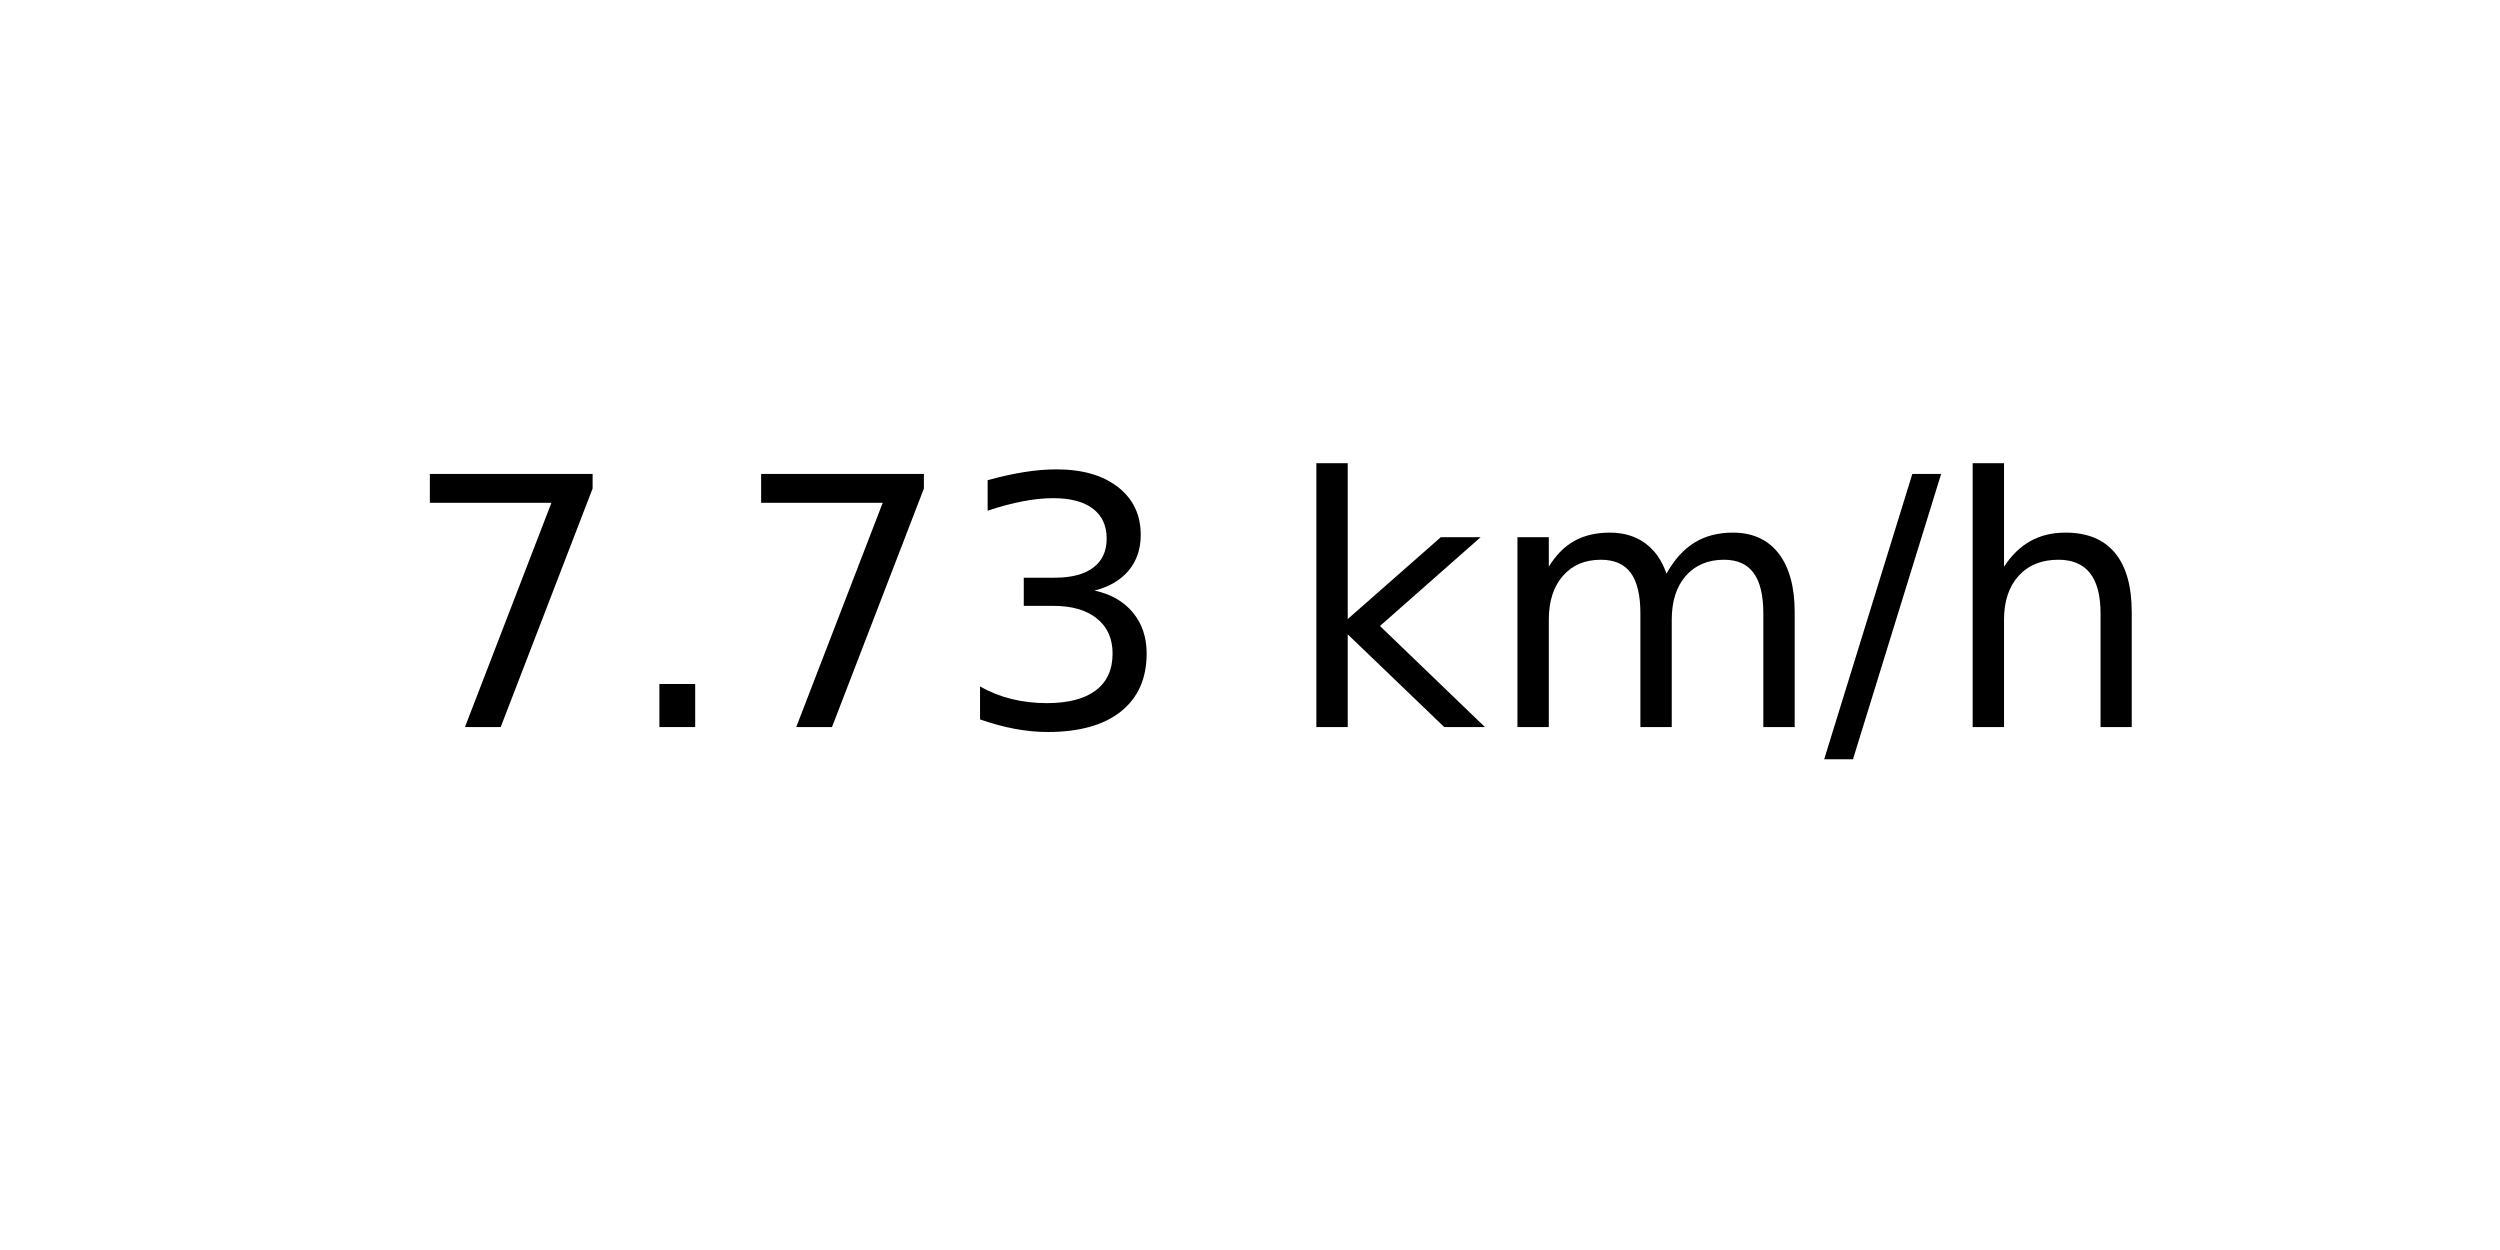
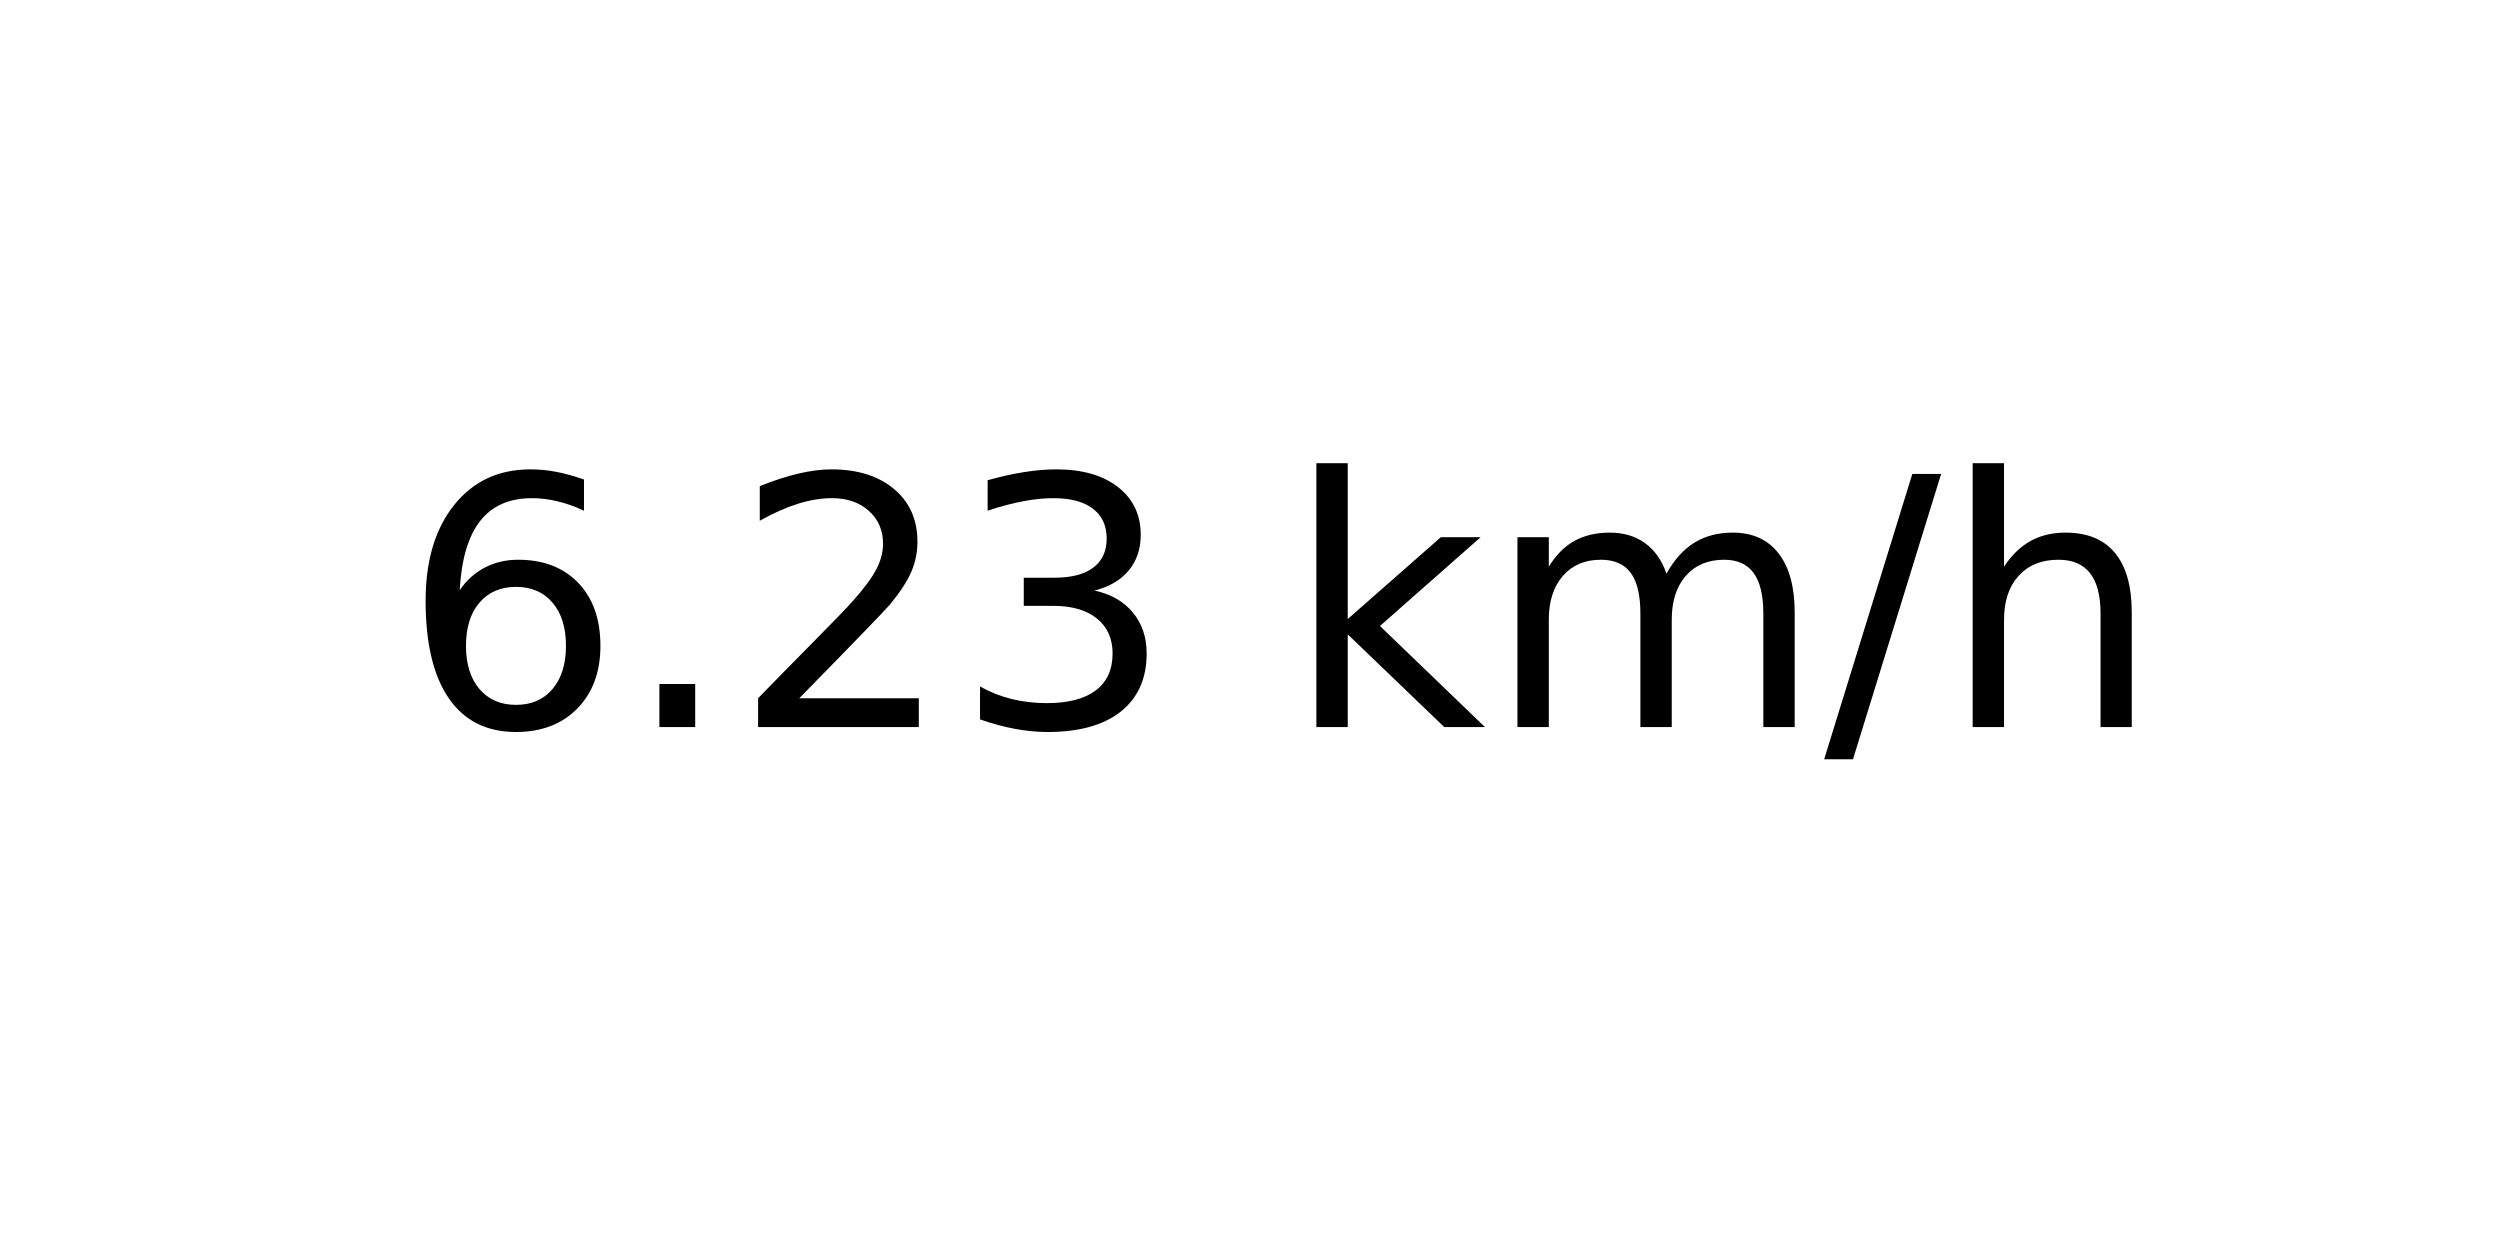
<svg xmlns="http://www.w3.org/2000/svg" xmlns:xlink="http://www.w3.org/1999/xlink" width="72pt" height="36pt" viewBox="0 0 72 36" version="1.1">
  <defs>
    <style type="text/css">*{stroke-linejoin: round; stroke-linecap: butt}</style>
  </defs>
  <g id="figure_1">
    <g id="axes_1">
      <g id="text_1">
        <g transform="translate(11.55937 20.93937) scale(0.1 -0.1)">
          <defs>
-             <path id="DejaVuSans-37" d="M 525 4666  L 3525 4666  L 3525 4397  L 1831 0  L 1172 0  L 2766 4134  L 525 4134  L 525 4666  z " transform="scale(0.015625)" />
+             <path id="DejaVuSans-36" d="M 2113 2584  Q 1688 2584 1439 2293  Q 1191 2003 1191 1497  Q 1191 994 1439 701  Q 1688 409 2113 409  Q 2538 409 2786 701  Q 3034 994 3034 1497  Q 3034 2003 2786 2293  Q 2538 2584 2113 2584  z M 3366 4563  L 3366 3988  Q 3128 4100 2886 4159  Q 2644 4219 2406 4219  Q 1781 4219 1451 3797  Q 1122 3375 1075 2522  Q 1259 2794 1537 2939  Q 1816 3084 2150 3084  Q 2853 3084 3261 2657  Q 3669 2231 3669 1497  Q 3669 778 3244 343  Q 2819 -91 2113 -91  Q 1303 -91 875 529  Q 447 1150 447 2328  Q 447 3434 972 4092  Q 1497 4750 2381 4750  Q 2619 4750 2861 4703  Q 3103 4656 3366 4563  z " transform="scale(0.015625)" />
            <path id="DejaVuSans-2e" d="M 684 794  L 1344 794  L 1344 0  L 684 0  L 684 794  z " transform="scale(0.015625)" />
+             <path id="DejaVuSans-32" d="M 1228 531  L 3431 531  L 3431 0  L 469 0  L 469 531  Q 828 903 1448 1529  Q 2069 2156 2228 2338  Q 2531 2678 2651 2914  Q 2772 3150 2772 3378  Q 2772 3750 2511 3984  Q 2250 4219 1831 4219  Q 1534 4219 1204 4116  Q 875 4013 500 3803  L 500 4441  Q 881 4594 1212 4672  Q 1544 4750 1819 4750  Q 2544 4750 2975 4387  Q 3406 4025 3406 3419  Q 3406 3131 3298 2873  Q 3191 2616 2906 2266  Q 2828 2175 2409 1742  Q 1991 1309 1228 531  z " transform="scale(0.015625)" />
            <path id="DejaVuSans-33" d="M 2597 2516  Q 3050 2419 3304 2112  Q 3559 1806 3559 1356  Q 3559 666 3084 287  Q 2609 -91 1734 -91  Q 1441 -91 1130 -33  Q 819 25 488 141  L 488 750  Q 750 597 1062 519  Q 1375 441 1716 441  Q 2309 441 2620 675  Q 2931 909 2931 1356  Q 2931 1769 2642 2001  Q 2353 2234 1838 2234  L 1294 2234  L 1294 2753  L 1863 2753  Q 2328 2753 2575 2939  Q 2822 3125 2822 3475  Q 2822 3834 2567 4026  Q 2313 4219 1838 4219  Q 1578 4219 1281 4162  Q 984 4106 628 3988  L 628 4550  Q 988 4650 1302 4700  Q 1616 4750 1894 4750  Q 2613 4750 3031 4423  Q 3450 4097 3450 3541  Q 3450 3153 3228 2886  Q 3006 2619 2597 2516  z " transform="scale(0.015625)" />
            <path id="DejaVuSans-20" transform="scale(0.015625)" />
            <path id="DejaVuSans-6b" d="M 581 4863  L 1159 4863  L 1159 1991  L 2875 3500  L 3609 3500  L 1753 1863  L 3688 0  L 2938 0  L 1159 1709  L 1159 0  L 581 0  L 581 4863  z " transform="scale(0.015625)" />
            <path id="DejaVuSans-6d" d="M 3328 2828  Q 3544 3216 3844 3400  Q 4144 3584 4550 3584  Q 5097 3584 5394 3201  Q 5691 2819 5691 2113  L 5691 0  L 5113 0  L 5113 2094  Q 5113 2597 4934 2840  Q 4756 3084 4391 3084  Q 3944 3084 3684 2787  Q 3425 2491 3425 1978  L 3425 0  L 2847 0  L 2847 2094  Q 2847 2600 2669 2842  Q 2491 3084 2119 3084  Q 1678 3084 1418 2786  Q 1159 2488 1159 1978  L 1159 0  L 581 0  L 581 3500  L 1159 3500  L 1159 2956  Q 1356 3278 1631 3431  Q 1906 3584 2284 3584  Q 2666 3584 2933 3390  Q 3200 3197 3328 2828  z " transform="scale(0.015625)" />
            <path id="DejaVuSans-2f" d="M 1625 4666  L 2156 4666  L 531 -594  L 0 -594  L 1625 4666  z " transform="scale(0.015625)" />
            <path id="DejaVuSans-68" d="M 3513 2113  L 3513 0  L 2938 0  L 2938 2094  Q 2938 2591 2744 2837  Q 2550 3084 2163 3084  Q 1697 3084 1428 2787  Q 1159 2491 1159 1978  L 1159 0  L 581 0  L 581 4863  L 1159 4863  L 1159 2956  Q 1366 3272 1645 3428  Q 1925 3584 2291 3584  Q 2894 3584 3203 3211  Q 3513 2838 3513 2113  z " transform="scale(0.015625)" />
          </defs>
-           <use xlink:href="#DejaVuSans-37" />
+           <use xlink:href="#DejaVuSans-36" />
          <use xlink:href="#DejaVuSans-2e" x="63.623" />
-           <use xlink:href="#DejaVuSans-37" x="95.41" />
+           <use xlink:href="#DejaVuSans-32" x="95.41" />
          <use xlink:href="#DejaVuSans-33" x="159.033" />
          <use xlink:href="#DejaVuSans-20" x="222.656" />
          <use xlink:href="#DejaVuSans-6b" x="254.443" />
          <use xlink:href="#DejaVuSans-6d" x="312.354" />
          <use xlink:href="#DejaVuSans-2f" x="409.766" />
          <use xlink:href="#DejaVuSans-68" x="443.457" />
        </g>
      </g>
    </g>
  </g>
</svg>
